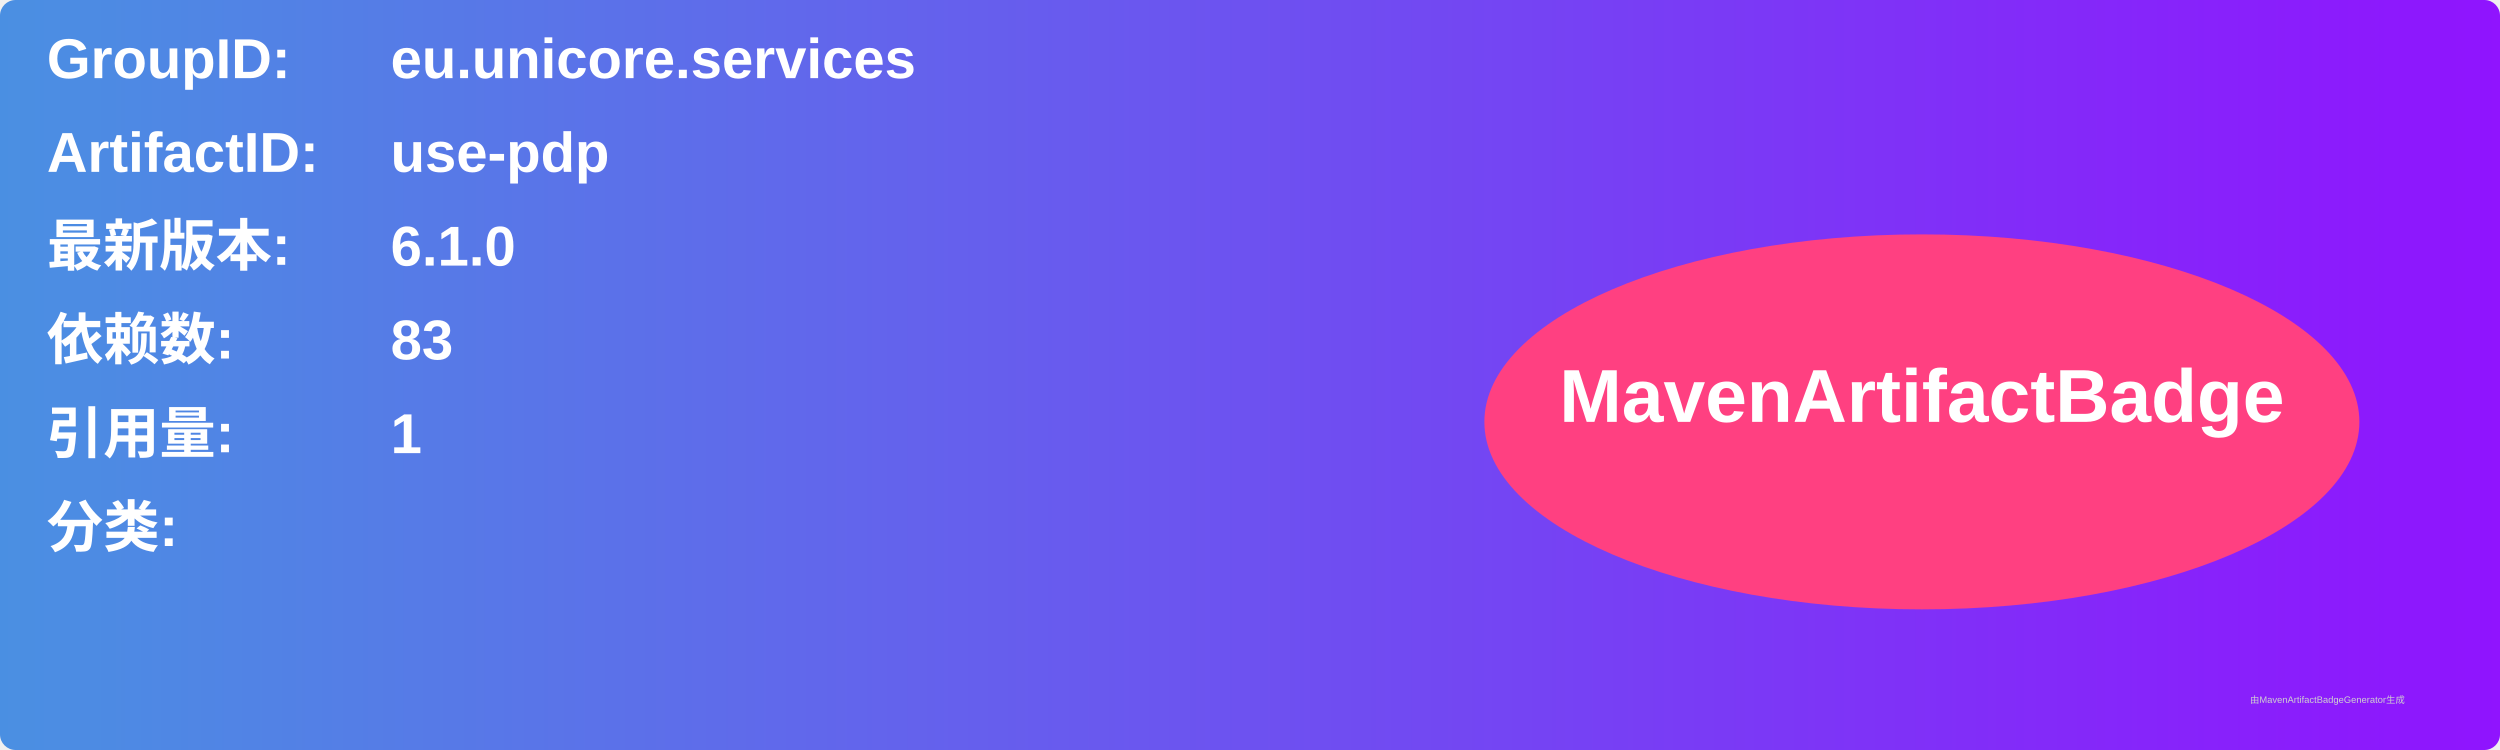
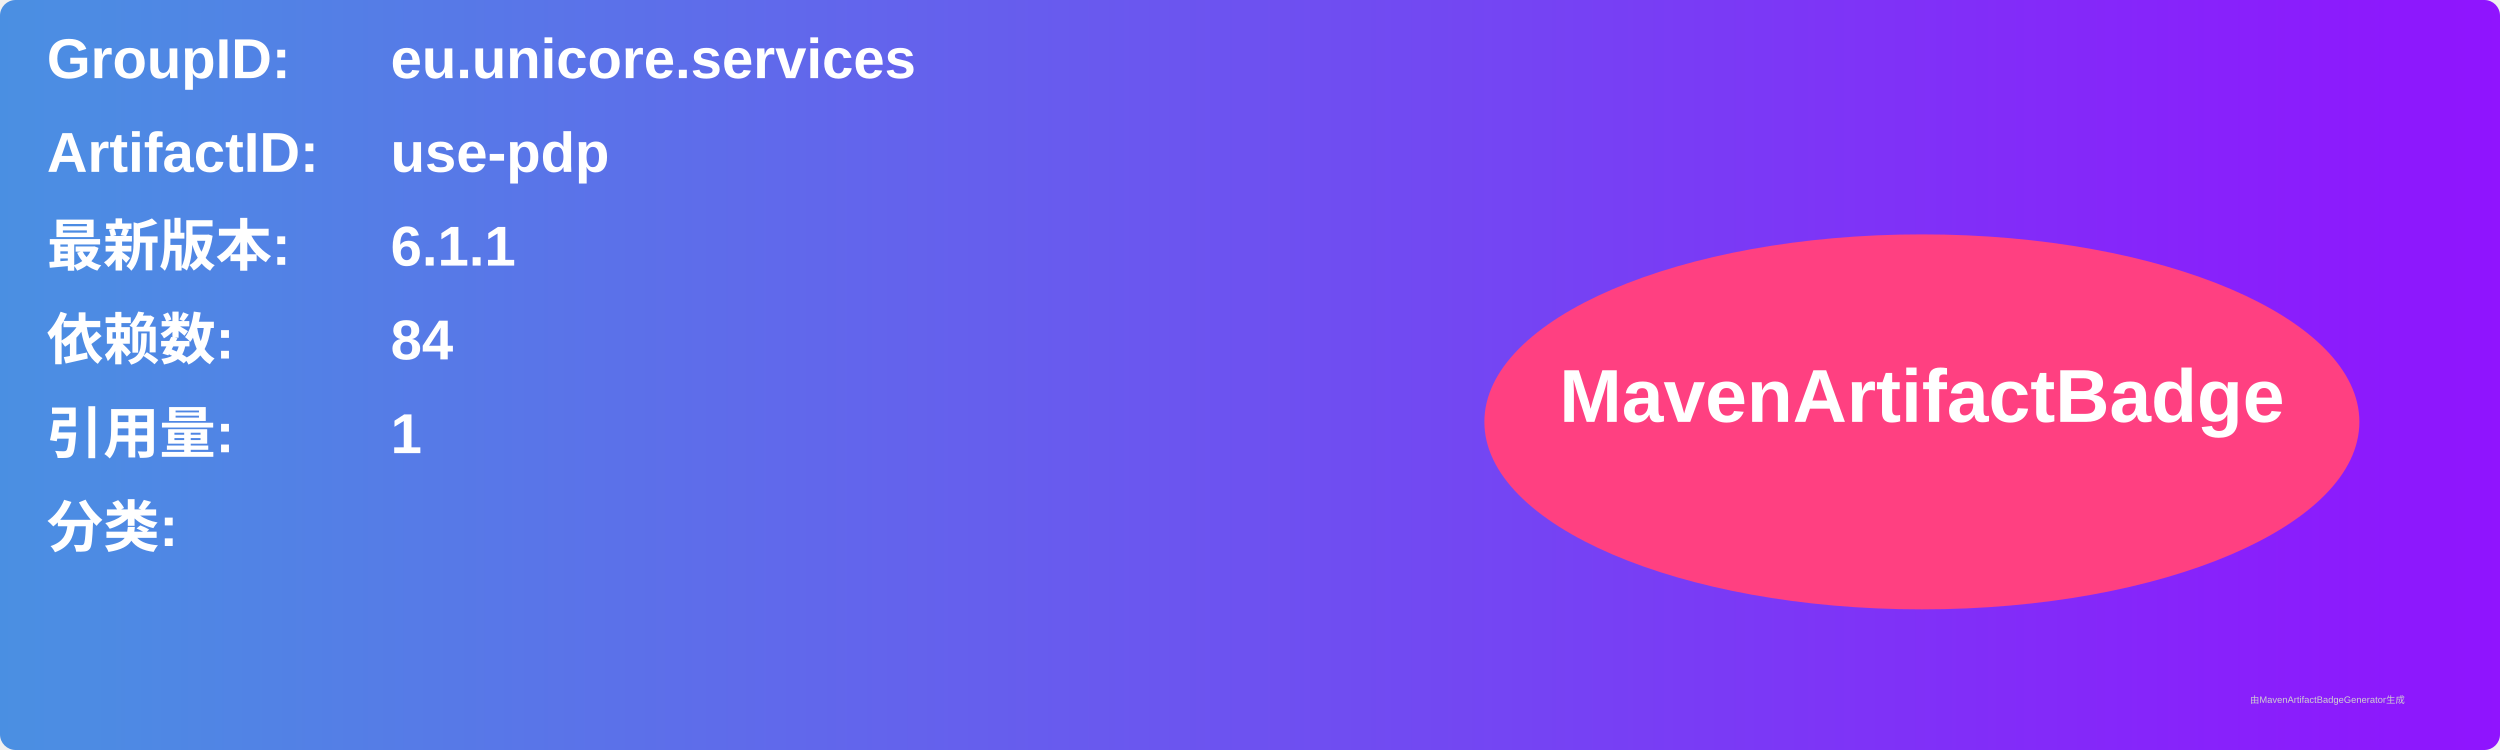
<svg xmlns="http://www.w3.org/2000/svg" width="800" height="240" viewBox="0 0 800 240">
  <linearGradient id="grad" x1="0%" y1="0%" x2="100%" y2="0%">
    <stop offset="0%" stop-color="#4a90e2" />
    <stop offset="100%" stop-color="#9013fe" />
  </linearGradient>
  <rect width="100%" height="100%" rx="5" ry="5" fill="url(#grad)" />
  <g transform="translate(15, 15)">
    <text x="0" y="10" font-family="Arial" font-size="18" fill="white" font-weight="bold" width="260">GroupID:</text>
    <text x="110" y="10" font-family="Arial" font-size="18" fill="white" font-weight="bold" width="460">eu.unicore.services</text>
    <text x="0" y="40" font-family="Arial" font-size="18" fill="white" font-weight="bold" width="260">ArtifactID:</text>
    <text x="110" y="40" font-family="Arial" font-size="18" fill="white" font-weight="bold" width="460">use-pdp</text>
    <text x="0" y="70" font-family="Arial" font-size="18" fill="white" font-weight="bold">最新版本:</text>
    <text x="110" y="70" font-family="Arial" font-size="18" fill="white" font-weight="bold">
-       <tspan font-weight="bold">6.1.0</tspan>
+       <tspan font-weight="bold">6.1.1</tspan>
    </text>
    <text x="0" y="100" font-family="Arial" font-size="18" fill="white" font-weight="bold">依赖数: </text>
    <text x="110" y="100" font-family="Arial" font-size="18" fill="white">
-       <tspan font-weight="bold">83</tspan>
+       <tspan font-weight="bold">84</tspan>
    </text>
    <text x="0" y="130" font-family="Arial" font-size="18" fill="white" font-weight="bold">引用量: </text>
    <text x="110" y="130" font-family="Arial" font-size="18" fill="white">
      <tspan font-weight="bold">1</tspan>
    </text>
    <text x="0" y="160" font-family="Arial" font-size="18" fill="white" font-weight="bold">分类:</text>
    <text x="10" y="190" font-family="Arial" font-size="10" fill="white">
      <tspan font-weight="bold" />
    </text>
    <ellipse cx="600" cy="120" rx="140" ry="60" fill="#ff4081" />
    <text x="600" y="120" text-anchor="middle" font-family="Arial" font-size="24" fill="white" font-weight="bold">MavenArtifactBadge</text>
  </g>
  <text x="720" y="225" font-family="Arial" font-size="3" fill="#d0d0d0">由MavenArtifactBadgeGenerator生成</text>
</svg>
